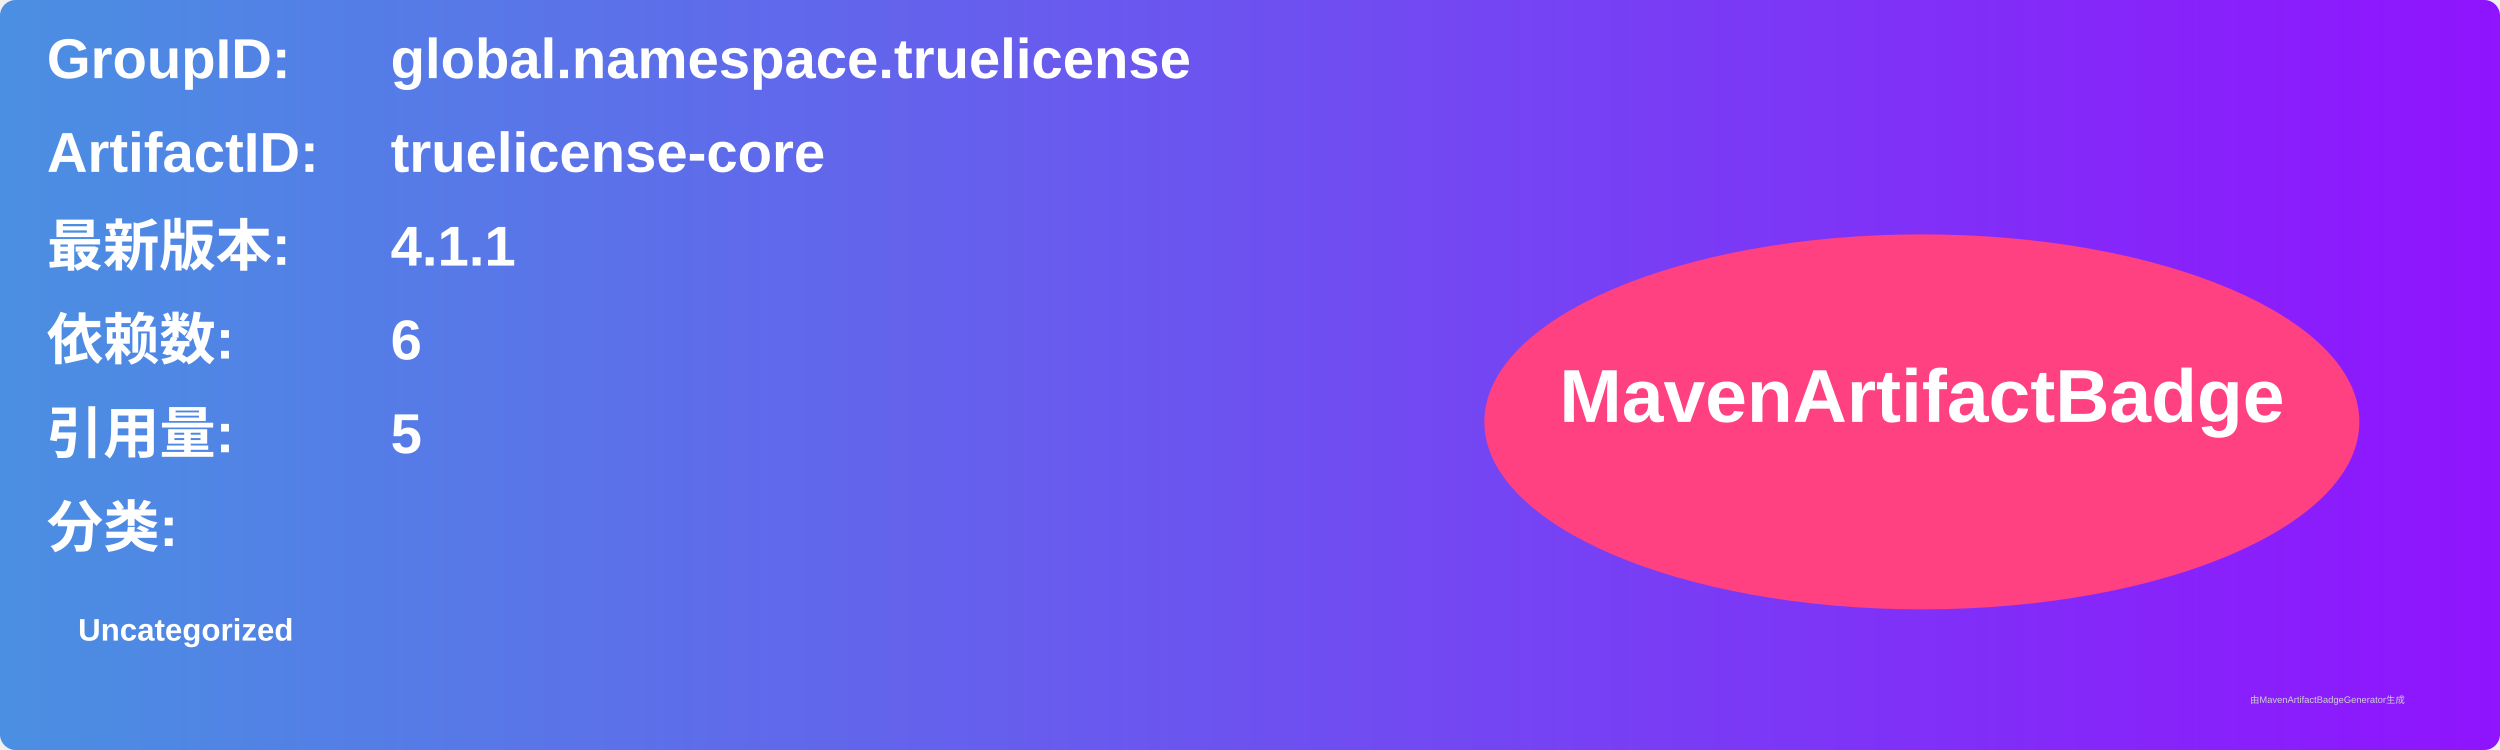
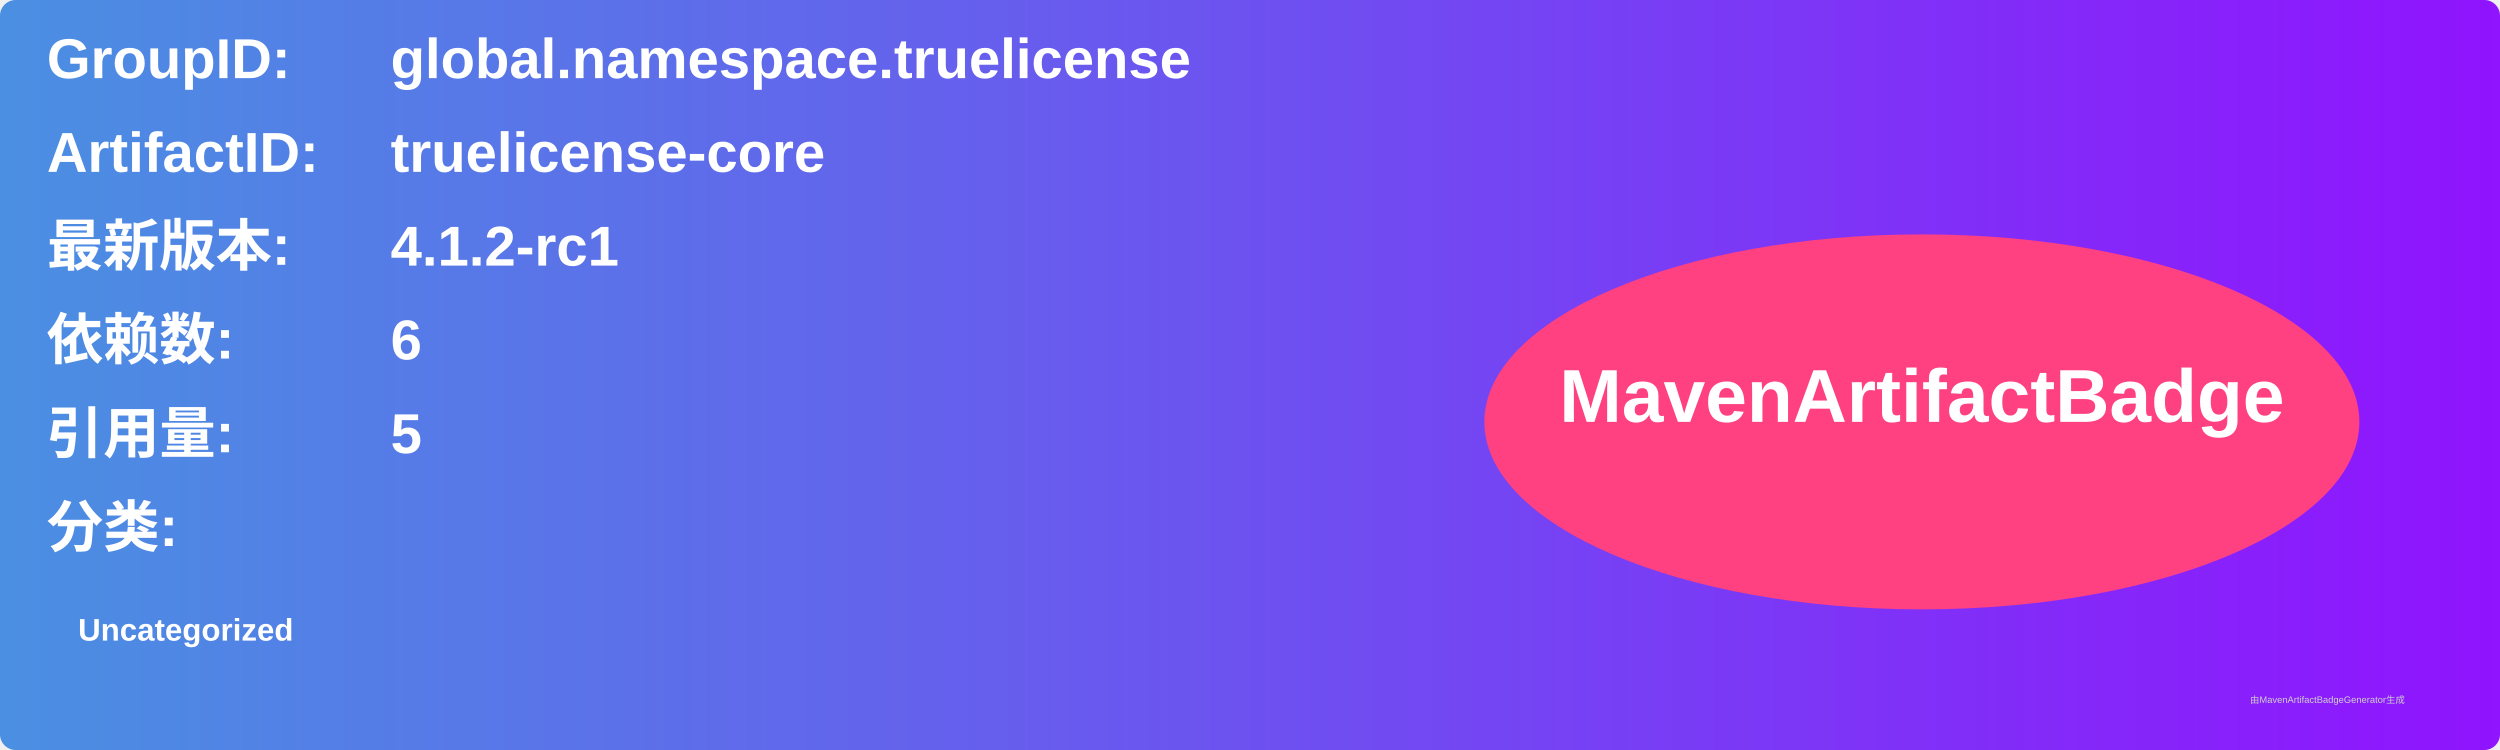
<svg xmlns="http://www.w3.org/2000/svg" width="800" height="240" viewBox="0 0 800 240">
  <linearGradient id="grad" x1="0%" y1="0%" x2="100%" y2="0%">
    <stop offset="0%" stop-color="#4a90e2" />
    <stop offset="100%" stop-color="#9013fe" />
  </linearGradient>
  <rect width="100%" height="100%" rx="5" ry="5" fill="url(#grad)" />
  <g transform="translate(15, 15)">
    <text x="0" y="10" font-family="Arial" font-size="18" fill="white" font-weight="bold" width="260">GroupID:</text>
    <text x="110" y="10" font-family="Arial" font-size="18" fill="white" font-weight="bold" width="460">global.namespace.truelicense</text>
    <text x="0" y="40" font-family="Arial" font-size="18" fill="white" font-weight="bold" width="260">ArtifactID:</text>
    <text x="110" y="40" font-family="Arial" font-size="18" fill="white" font-weight="bold" width="460">truelicense-core</text>
    <text x="0" y="70" font-family="Arial" font-size="18" fill="white" font-weight="bold">最新版本:</text>
    <text x="110" y="70" font-family="Arial" font-size="18" fill="white" font-weight="bold">
-       <tspan font-weight="bold">4.1.1</tspan>
+       <tspan font-weight="bold">4.1.2-rc1</tspan>
    </text>
    <text x="0" y="100" font-family="Arial" font-size="18" fill="white" font-weight="bold">依赖数: </text>
    <text x="110" y="100" font-family="Arial" font-size="18" fill="white">
      <tspan font-weight="bold">6</tspan>
    </text>
    <text x="0" y="130" font-family="Arial" font-size="18" fill="white" font-weight="bold">引用量: </text>
    <text x="110" y="130" font-family="Arial" font-size="18" fill="white">
      <tspan font-weight="bold">5</tspan>
    </text>
    <text x="0" y="160" font-family="Arial" font-size="18" fill="white" font-weight="bold">分类:</text>
    <text x="10" y="190" font-family="Arial" font-size="10" fill="white">
      <tspan font-weight="bold">Uncategorized</tspan>
    </text>
    <ellipse cx="600" cy="120" rx="140" ry="60" fill="#ff4081" />
    <text x="600" y="120" text-anchor="middle" font-family="Arial" font-size="24" fill="white" font-weight="bold">MavenArtifactBadge</text>
  </g>
  <text x="720" y="225" font-family="Arial" font-size="3" fill="#d0d0d0">由MavenArtifactBadgeGenerator生成</text>
</svg>
